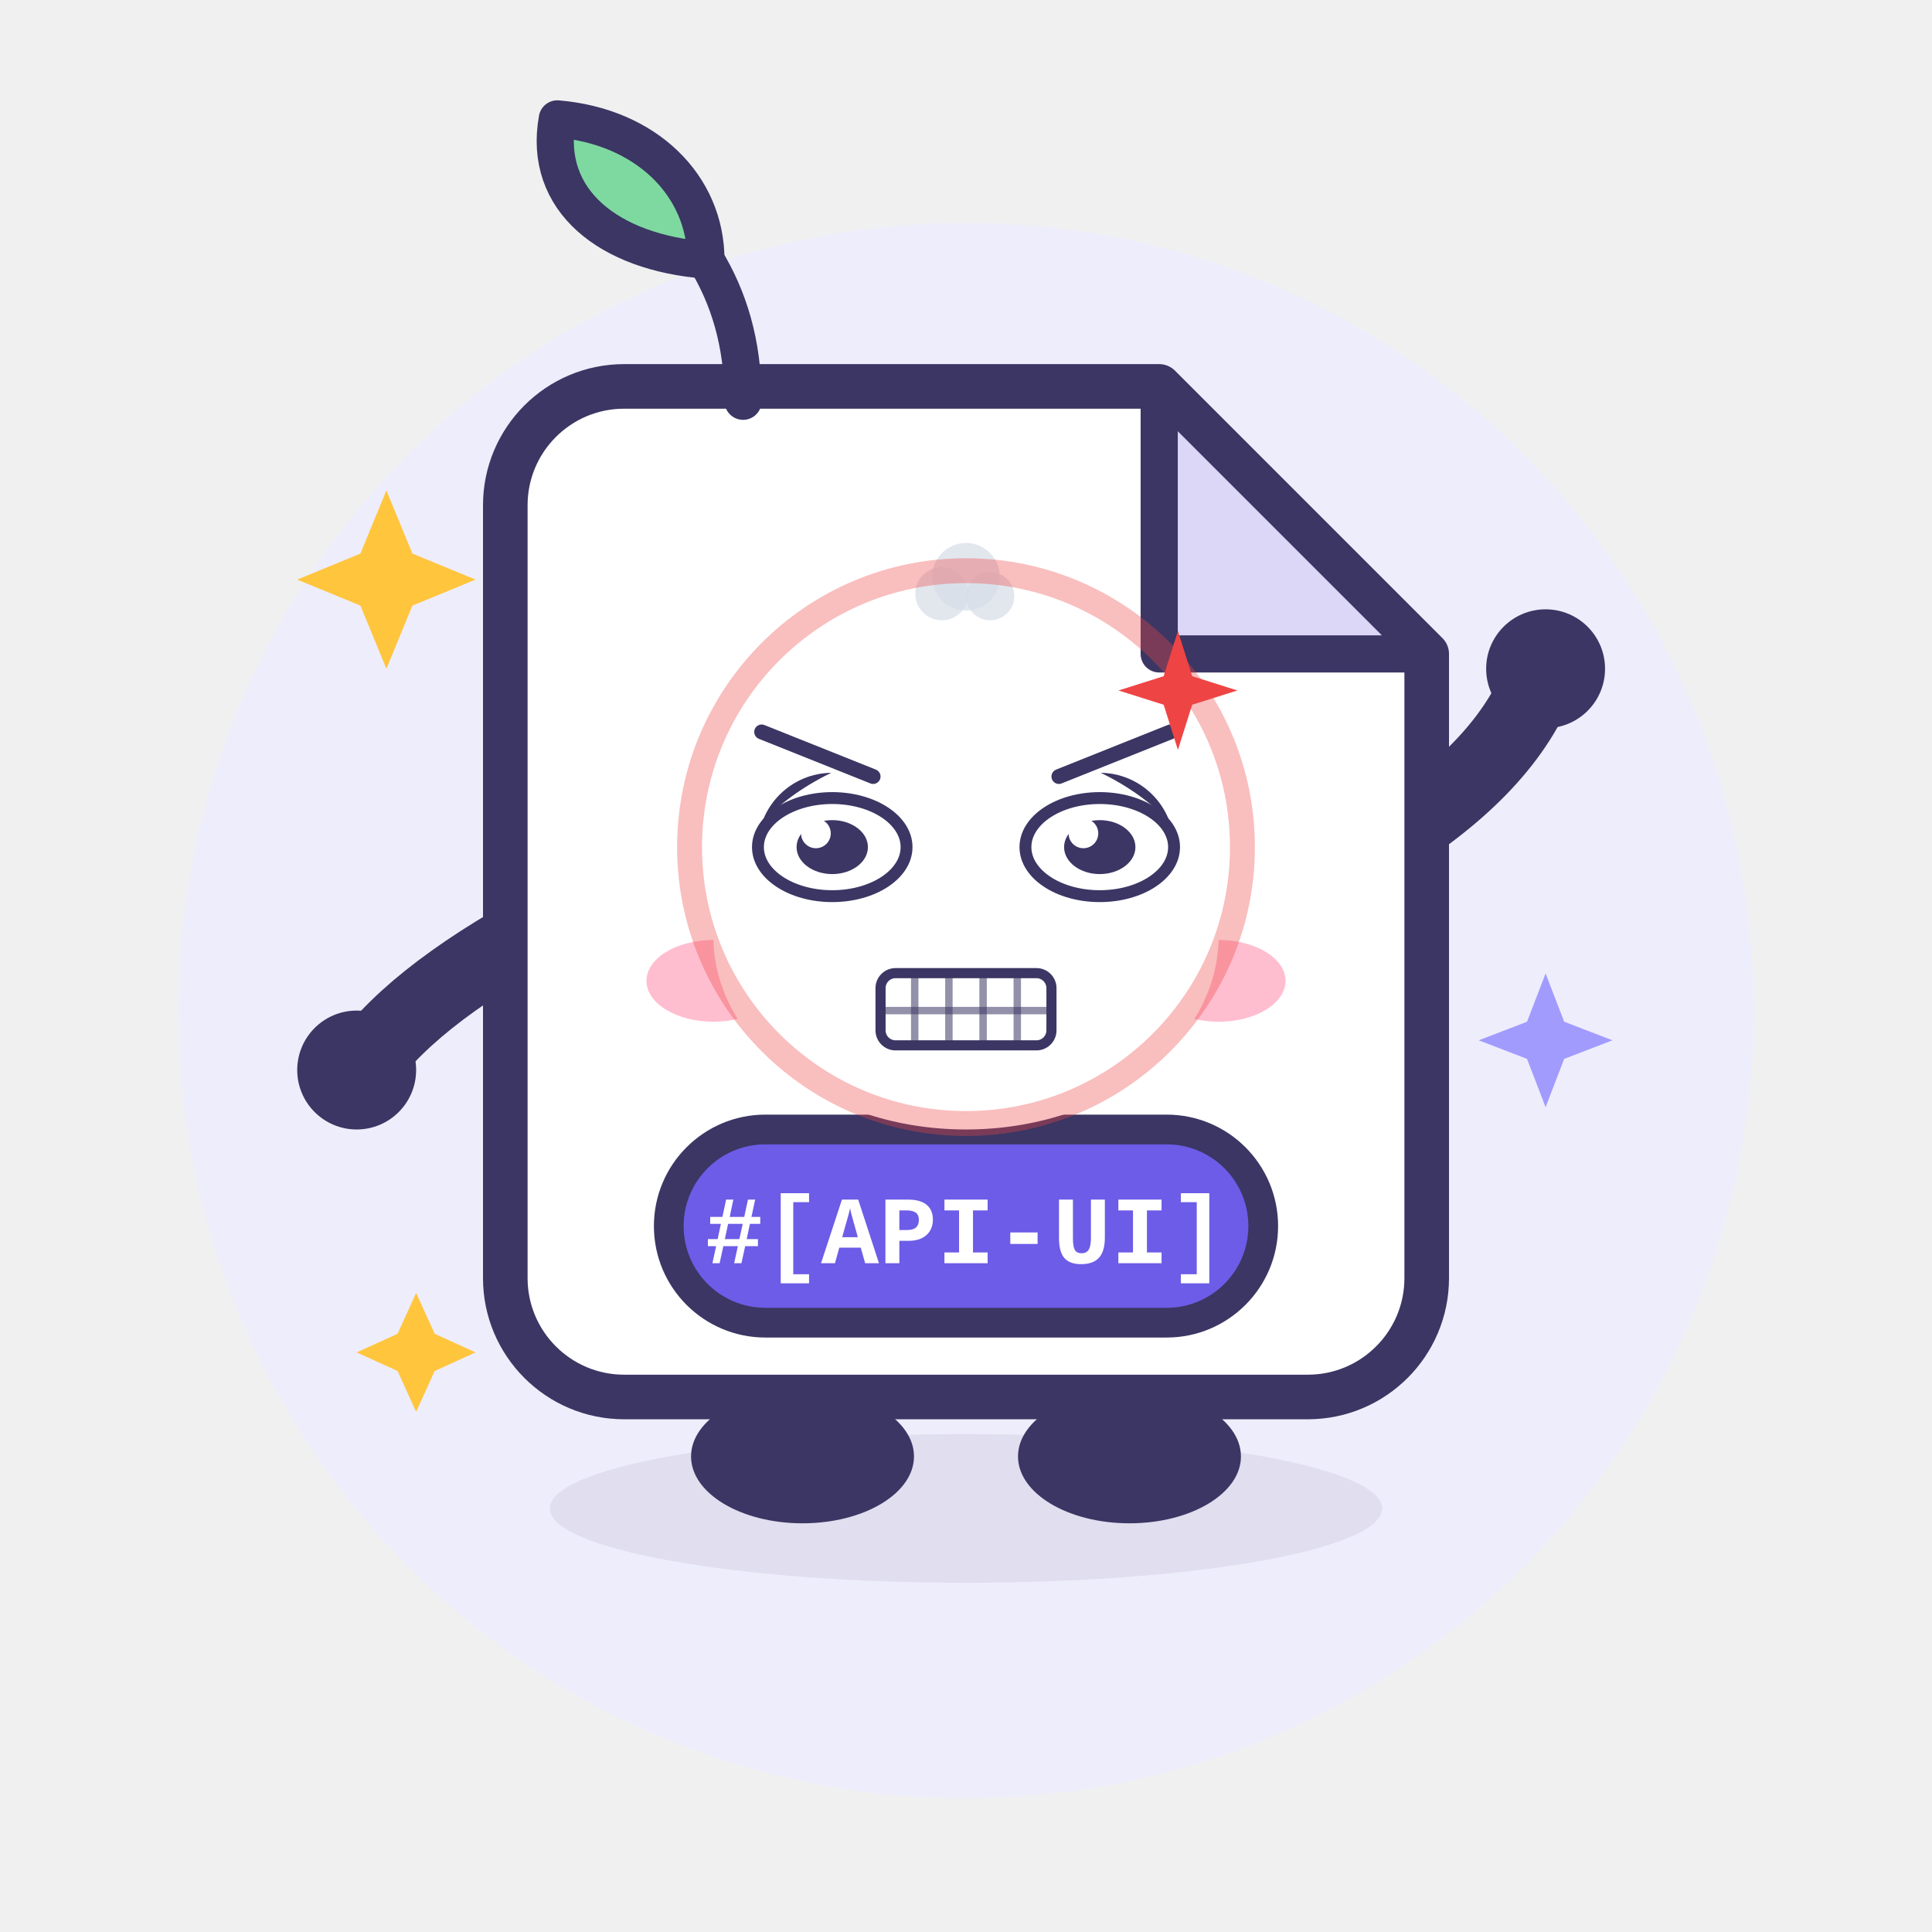
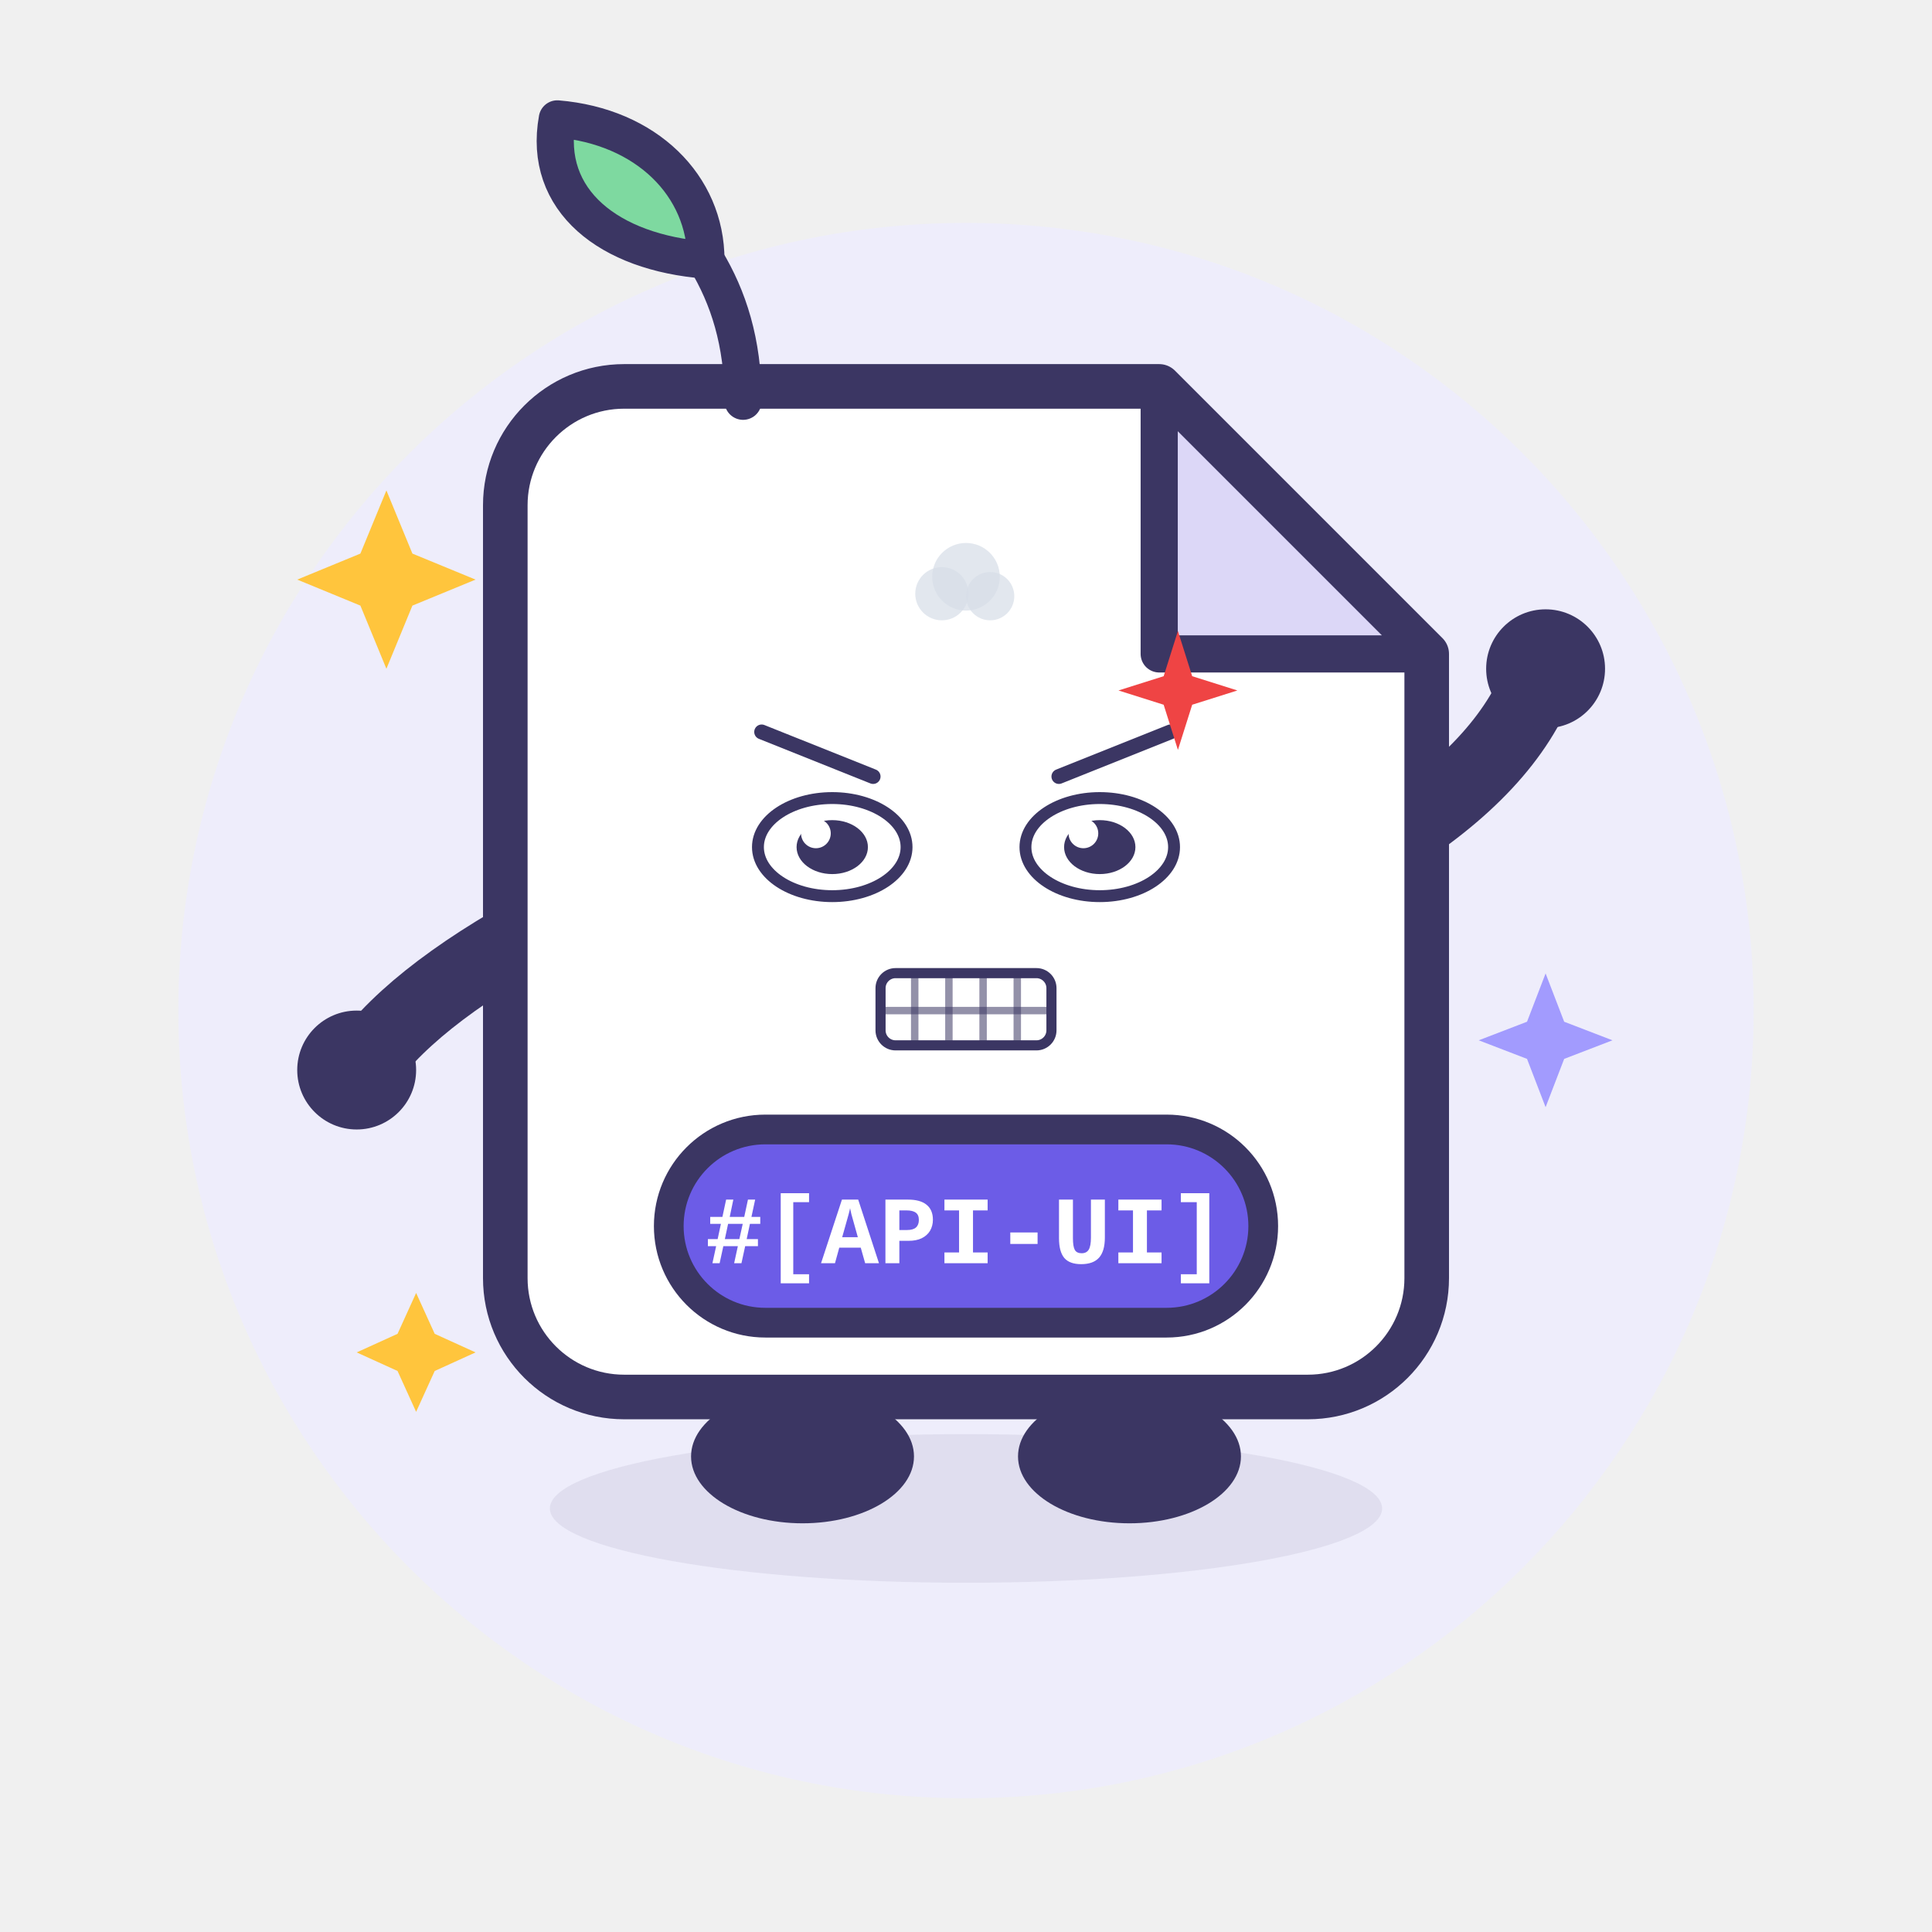
<svg xmlns="http://www.w3.org/2000/svg" viewBox="0 0 260 260" width="260" height="260" role="img" aria-label="Apidoc UI · 愤怒 Angry">
  <style>
.ex-motion { animation: ex-shake 0.24s ease-in-out infinite; transform-box: fill-box; transform-origin: 50% 50%; }
.ex-anim-tear { animation: ex-tear 1.8s ease-in infinite; transform-box: fill-box; transform-origin: center; }
.ex-anim-sweat { animation: ex-tear 1.5s ease-in infinite; transform-box: fill-box; transform-origin: center; }
.ex-anim-heart { animation: ex-heart 2.2s ease-out infinite; transform-box: fill-box; transform-origin: center; }
.ex-anim-spark { animation: ex-spark 1.9s ease-in-out infinite; transform-box: fill-box; transform-origin: center; }
.ex-anim-rain { animation: ex-rain 1.4s linear infinite; transform-box: fill-box; transform-origin: center; }
.ex-anim-confetti { animation: ex-confetti 2.4s linear infinite; transform-box: fill-box; transform-origin: center; }
.ex-anim-pulse { animation: ex-pulse 1.6s ease-in-out infinite; transform-box: fill-box; transform-origin: center; }
.ex-anim-knock { animation: ex-knock 0.55s ease-in-out infinite; transform-box: fill-box; transform-origin: center; }
.ex-anim-knockline { animation: ex-knockline 0.55s ease-out infinite; transform-box: fill-box; transform-origin: center; }
.ex-anim-palm { animation: ex-palm 0.9s ease-in-out infinite; transform-box: fill-box; transform-origin: center; }
.ex-anim-steam { animation: ex-steam 1.8s ease-out infinite; transform-box: fill-box; transform-origin: center; }
.ex-anim-shock { animation: ex-shock 0.5s ease-in-out infinite; transform-box: fill-box; transform-origin: center; }
.ex-anim-please { animation: ex-please 1.4s ease-in-out infinite; transform-box: fill-box; transform-origin: center; }
.ex-anim-drift { animation: ex-drift 4.5s ease-in-out infinite; transform-box: fill-box; transform-origin: center; }
@keyframes ex-shake { 0%,100% { transform: translateX(0); } 20% { transform: translateX(-5.44px); } 40% { transform: translateX(5.44px); } 60% { transform: translateX(-3.52px); } 80% { transform: translateX(2.24px); } }
@keyframes ex-tear { 0% { transform: translateY(0); opacity: 0; } 18% { opacity: 1; } 100% { transform: translateY(11px); opacity: 0; } }
@keyframes ex-heart { 0% { transform: translateY(0) scale(.65); opacity: 0; } 20% { opacity: 1; } 100% { transform: translateY(-18px) scale(1.15); opacity: 0; } }
@keyframes ex-spark { 0%,100% { transform: scale(.6) rotate(0deg); opacity: .3; } 50% { transform: scale(1.15) rotate(25deg); opacity: 1; } }
@keyframes ex-rain { 0% { transform: translateY(0); opacity: 0; } 20% { opacity: 1; } 100% { transform: translateY(12px); opacity: 0; } }
@keyframes ex-confetti { 0% { transform: translateY(-4px) rotate(0deg); opacity: 1; } 100% { transform: translateY(16px) rotate(200deg); opacity: 0; } }
@keyframes ex-pulse { 0%,100% { transform: scale(1); opacity: .35; } 50% { transform: scale(1.18); opacity: .7; } }
@keyframes ex-knock { 0%,100% { transform: translateX(4.5px); } 35% { transform: translateX(0); } }
@keyframes ex-knockline { 0%,100% { transform: scaleX(.6); opacity: .35; } 35% { transform: scaleX(1); opacity: 1; } }
@keyframes ex-palm { 0%,100% { transform: translateY(0) rotate(0deg); } 50% { transform: translateY(-1.2px) rotate(-4deg); } }
@keyframes ex-steam { 0% { transform: translateY(0); opacity: .7; } 100% { transform: translateY(-9px); opacity: 0; } }
@keyframes ex-shock { 0%,100% { transform: scaleX(.7); opacity: .4; } 50% { transform: scaleX(1.25); opacity: 1; } }
@keyframes ex-please { 0%,100% { transform: translateY(0); } 50% { transform: translateY(-1.8px); } }
@keyframes ex-drift { 0%,100% { transform: translateY(0); } 50% { transform: translateY(-2px); } }
@media (prefers-reduced-motion: reduce) {
  .ex-motion, [class*="ex-anim-"] { animation: none !important; }
}
</style>
  <g class="ex-motion ex-angry">
    <g class="ex-base">
      <circle cx="130" cy="136" r="106" fill="#EEEDFB" />
      <ellipse cx="130" cy="203" rx="56" ry="10" fill="#3B3663" opacity=".08" />
      <g stroke-linecap="round" stroke-linejoin="round">
        <g fill="none" stroke="#3B3663" stroke-width="10">
          <path d="M 78 122 Q 58 132 50 142" />
          <path d="M 182 116 Q 200 106 206 94" />
        </g>
        <g fill="#3B3663">
          <ellipse cx="108" cy="196" rx="15" ry="9" />
          <ellipse cx="152" cy="196" rx="15" ry="9" />
        </g>
        <path d="M 84 52 H 156 L 192 88 V 172 A 16 16 0 0 1 176 188 H 84 A 16 16 0 0 1 68 172 V 68 A 16 16 0 0 1 84 52 Z" fill="#FFFFFF" stroke="#3B3663" stroke-width="6" />
        <path d="M 156 52 L 156 88 L 192 88 Z" fill="#DCD7F7" stroke="#3B3663" stroke-width="5" />
        <path d="M 100 54 C 100 46 98 40 95 35" fill="none" stroke="#3B3663" stroke-width="5" />
        <path d="M 95 35 C 82 34 73 27 75 16 C 87 17 95 25 95 35 Z" fill="#7ED9A0" stroke="#3B3663" stroke-width="5" />
-         <g fill="#3B3663">
-           <circle cx="112" cy="114" r="10" />
-           <circle cx="148" cy="114" r="10" />
-         </g>
-         <g fill="#FFFFFF">
-           <circle cx="108.5" cy="110.5" r="3.5" />
-           <circle cx="144.5" cy="110.5" r="3.5" />
-         </g>
-         <g fill="#FFB3C7" opacity=".85">
-           <ellipse cx="96" cy="132" rx="9" ry="5.5" />
-           <ellipse cx="164" cy="132" rx="9" ry="5.5" />
-         </g>
-         <path d="M 122 132 Q 130 141 138 132" fill="none" stroke="#3B3663" stroke-width="4.5" />
        <rect x="90" y="152" width="80" height="26" rx="13" fill="#6C5CE7" stroke="#3B3663" stroke-width="4" />
        <text x="130" y="170" text-anchor="middle" font-family="SFMono-Regular, Consolas, 'Liberation Mono', Menlo, monospace" font-size="13" font-weight="700" fill="#FFFFFF">#[API-UI]</text>
        <g fill="#3B3663">
          <circle cx="48" cy="144" r="8" />
          <circle cx="208" cy="90" r="8" />
        </g>
        <g fill="#FFC53D">
          <path d="M 52 66 L 55.5 74.5 L 64 78 L 55.5 81.5 L 52 90 L 48.5 81.5 L 40 78 L 48.5 74.5 Z" />
          <path d="M 56 174 L 58.5 179.5 L 64 182 L 58.5 184.5 L 56 190 L 53.5 184.5 L 48 182 L 53.5 179.5 Z" />
        </g>
        <path d="M 208 131 L 210.5 137.5 L 217 140 L 210.5 142.5 L 208 149 L 205.5 142.5 L 199 140 L 205.5 137.5 Z" fill="#A29BFE" />
      </g>
    </g>
    <g class="ex-face">
-       <ellipse cx="130" cy="126" rx="34" ry="26" fill="#FFFFFF" />
      <path d="M 102.5,98.5 L 117.5,104.5" stroke="#3B3663" stroke-width="2" stroke-linecap="round" />
      <path d="M 157.5,98.5 L 142.5,104.5" stroke="#3B3663" stroke-width="2" stroke-linecap="round" />
      <ellipse cx="112" cy="114" rx="10" ry="6.6" fill="#FFFFFF" stroke="#3B3663" stroke-width="1.6" />
      <ellipse cx="112" cy="114" rx="4.8" ry="3.63" fill="#3B3663" />
      <circle cx="109.8" cy="112.15" r="2" fill="#FFFFFF" />
      <ellipse cx="148" cy="114" rx="10" ry="6.6" fill="#FFFFFF" stroke="#3B3663" stroke-width="1.6" />
      <ellipse cx="148" cy="114" rx="4.8" ry="3.63" fill="#3B3663" />
      <circle cx="145.8" cy="112.15" r="2" fill="#FFFFFF" />
      <rect x="118.5" y="130.96" width="23" height="9.72" rx="2.02" fill="#FFFFFF" stroke="#3B3663" stroke-width="1.36" />
      <path d="M 123.1,130.96 L 123.1,140.68" stroke="#3B3663" stroke-width="1" opacity=".55" />
      <path d="M 127.7,130.96 L 127.7,140.68" stroke="#3B3663" stroke-width="1" opacity=".55" />
      <path d="M 132.3,130.96 L 132.3,140.68" stroke="#3B3663" stroke-width="1" opacity=".55" />
      <path d="M 136.9,130.96 L 136.9,140.68" stroke="#3B3663" stroke-width="1" opacity=".55" />
      <path d="M 118.5,136 L 141.5,136" stroke="#3B3663" stroke-width="1" opacity=".55" />
      <g class="ex-anim-pulse">
        <path d="M 158.52,84.92 L 160.44,91 L 166.52,92.92 L 160.44,94.84 L 158.52,100.92 L 156.6,94.84 L 150.52,92.92 L 156.6,91 Z" fill="#EF4444" />
      </g>
      <g transform="translate(126.75 79.9)">
        <circle class="ex-anim-steam" style="animation-delay:0.0s" r="3.58" fill="#D7DEE8" opacity=".72" />
      </g>
      <g transform="translate(130 77.62)">
        <circle class="ex-anim-steam" style="animation-delay:0.28s" r="4.55" fill="#D7DEE8" opacity=".72" />
      </g>
      <g transform="translate(133.25 80.23)">
        <circle class="ex-anim-steam" style="animation-delay:0.56s" r="3.25" fill="#D7DEE8" opacity=".72" />
      </g>
-       <circle class="ex-anim-pulse" cx="130" cy="114" r="37.2" fill="none" stroke="#EF4444" stroke-width="3.35" opacity=".35" />
    </g>
  </g>
</svg>
